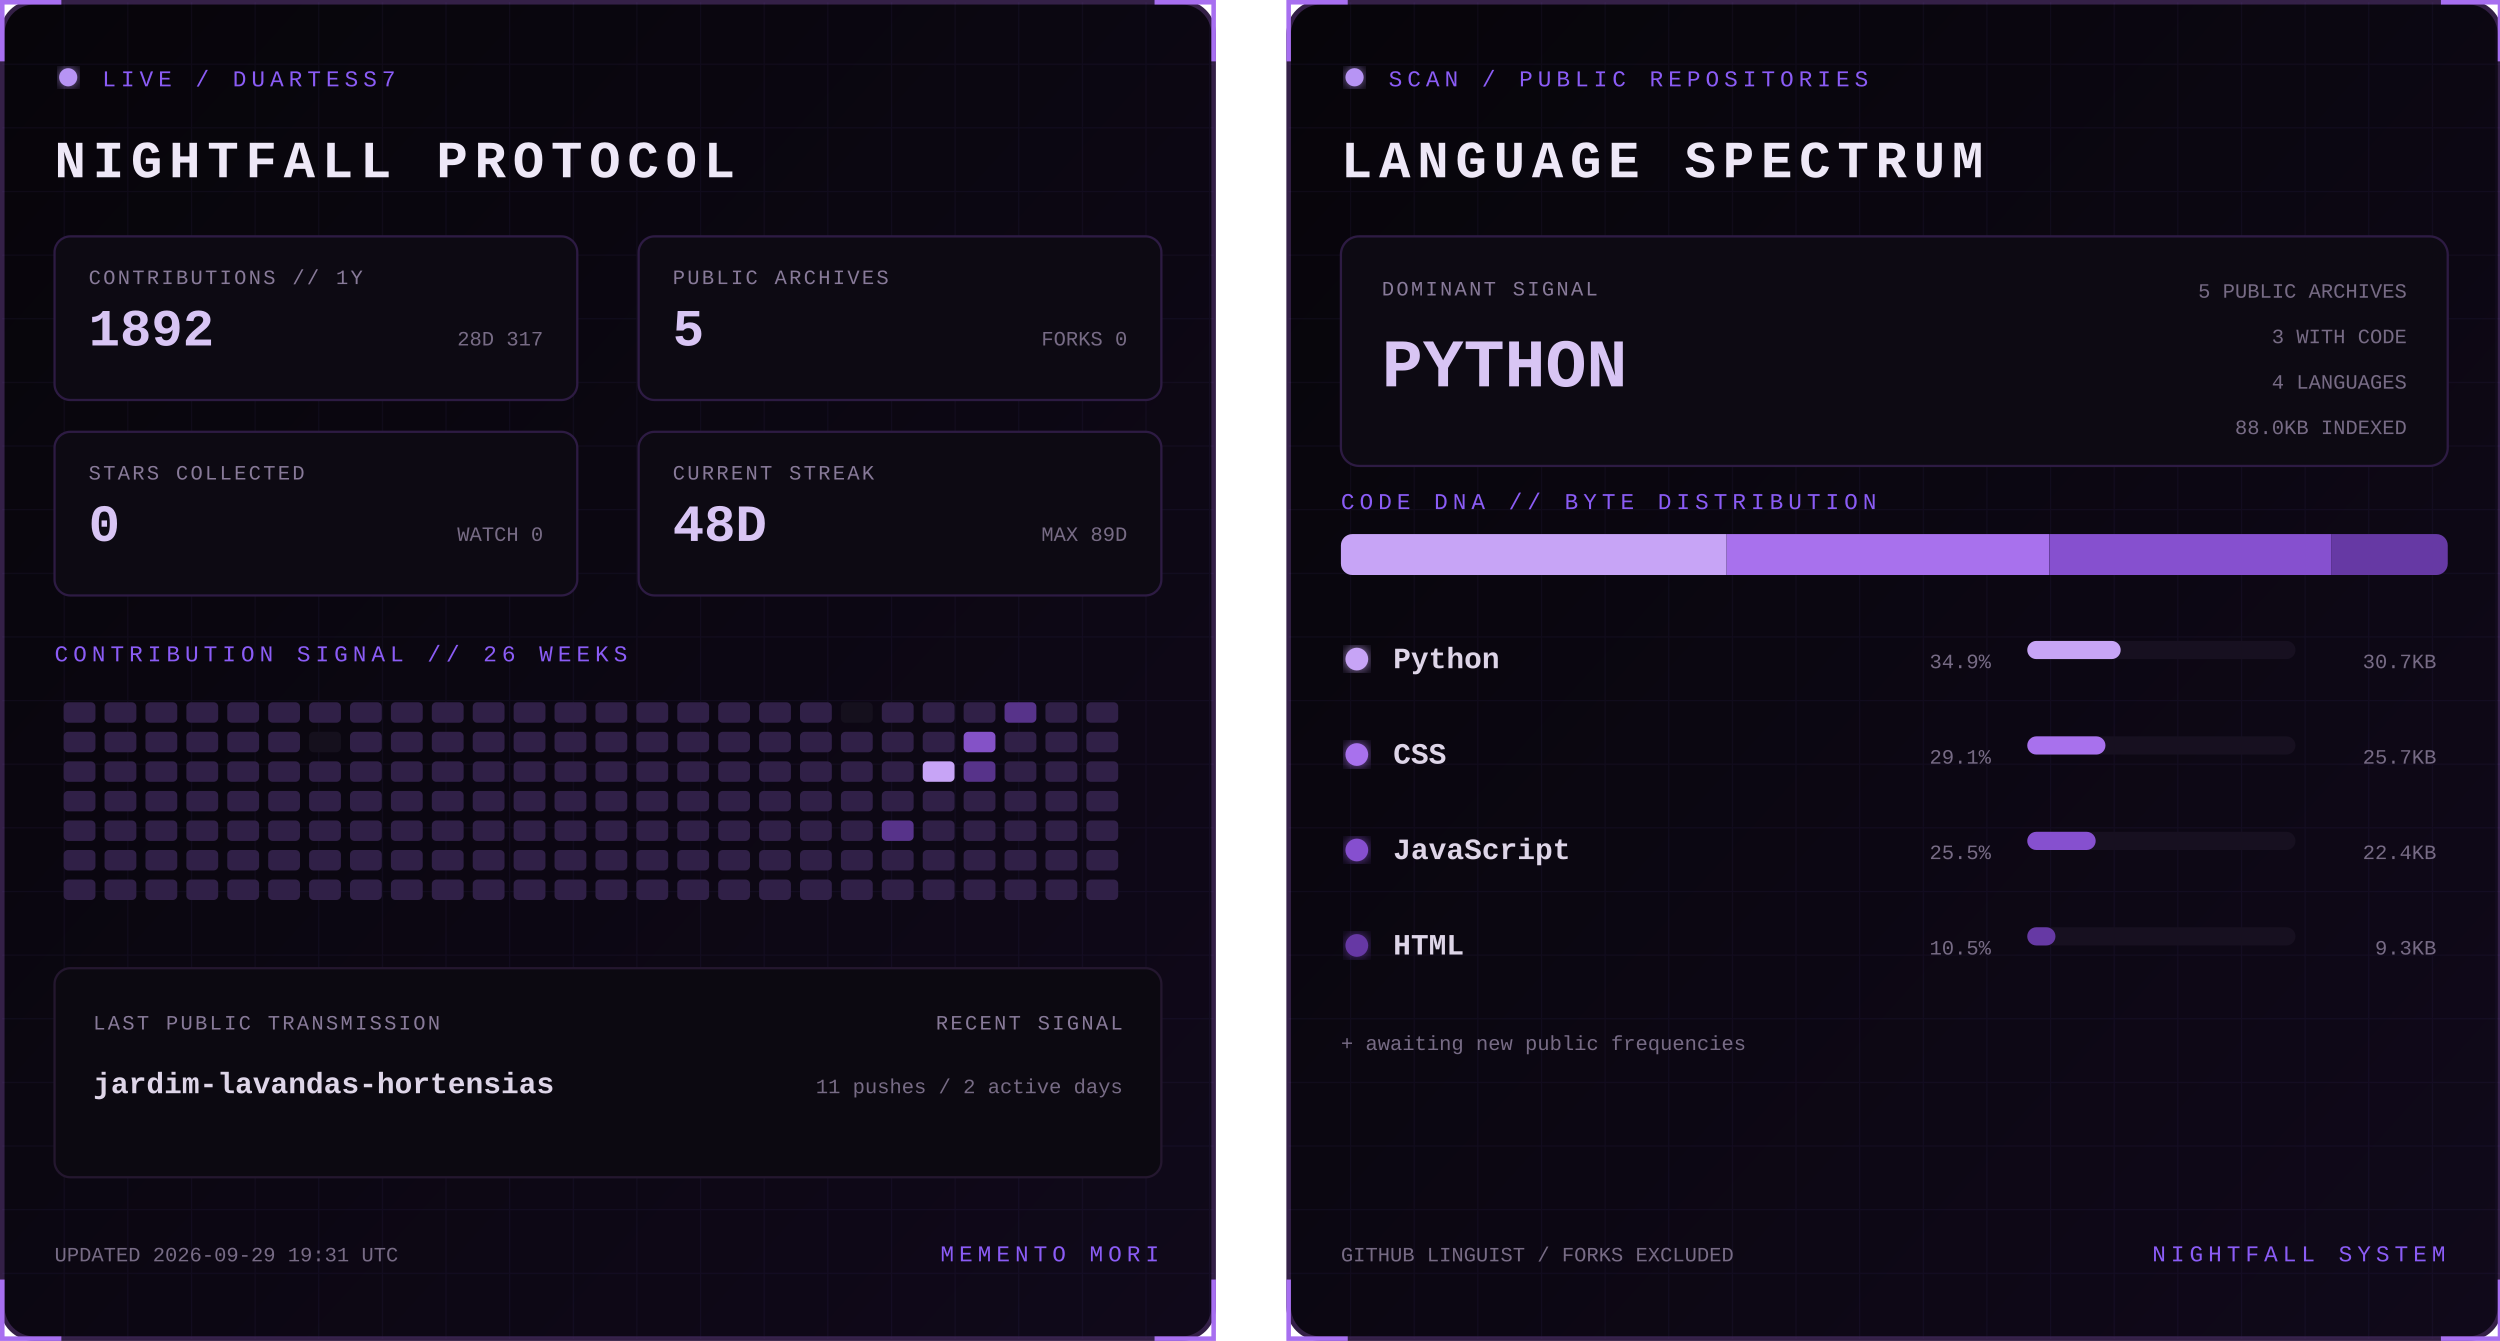
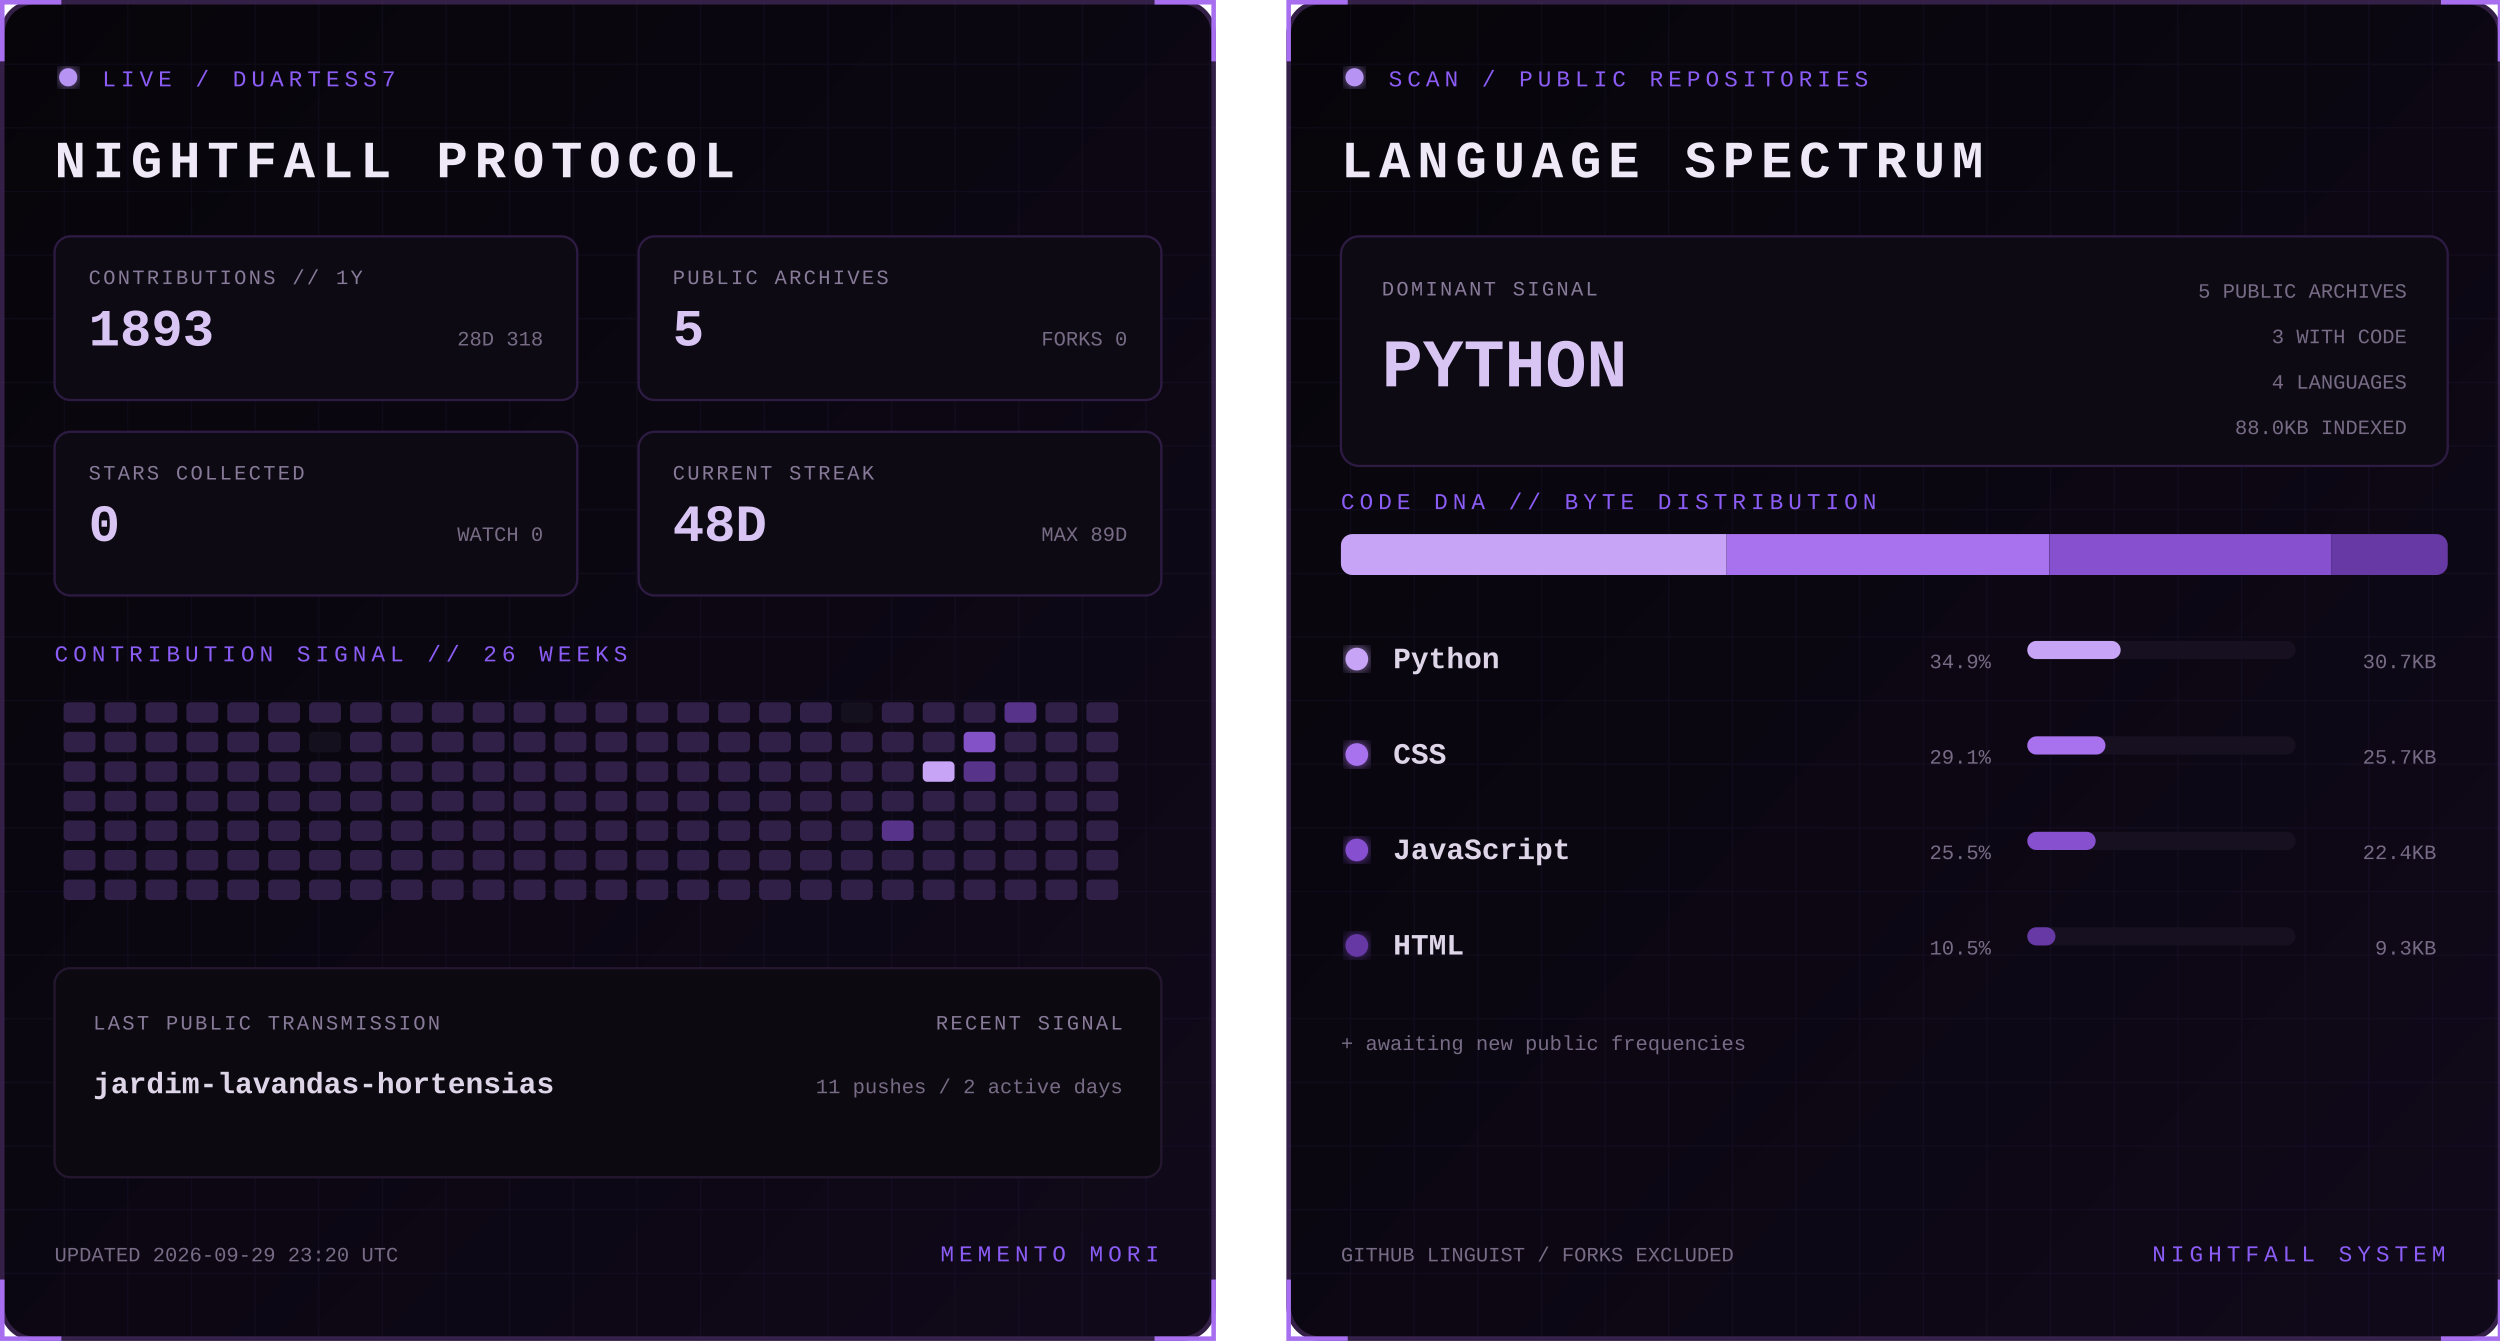
<svg xmlns="http://www.w3.org/2000/svg" width="1100" height="590" viewBox="0 0 1100 590" role="img" aria-labelledby="title desc">
  <defs>
    <linearGradient id="bg" x1="0" y1="0" x2="1" y2="1">
      <stop stop-color="#07050a" />
      <stop offset="1" stop-color="#10091a" />
    </linearGradient>
    <filter id="glow">
      <feGaussianBlur stdDeviation="3" result="b" />
      <feMerge>
        <feMergeNode in="b" />
        <feMergeNode in="SourceGraphic" />
      </feMerge>
    </filter>
    <pattern id="grid" width="28" height="28" patternUnits="userSpaceOnUse">
      <path d="M28 0H0V28" fill="none" stroke="#8b5cf6" stroke-opacity=".055" />
    </pattern>
    <clipPath id="dna">
      <rect x="24" y="235" width="487" height="18" rx="5" />
    </clipPath>
    <style>
      text { font-family: Consolas, 'Courier New', monospace; }
      .kicker { fill:#8b5cf6; font-size:10px; letter-spacing:2.2px; }
      .title { fill:#eee8f7; font-size:23px; font-weight:700; letter-spacing:3px; }
      .label { fill:#887a99; font-size:9px; letter-spacing:1px; }
      .stat { fill:#d8c5f4; font-size:23px; font-weight:700; }
      .detail,.pct { fill:#776b85; font-size:9px; }
      .lang { fill:#ded5e8; font-size:13px; font-weight:700; }
      .hero { fill:#d8c5f4; font-size:30px; font-weight:700; }
      .blink { animation:blink 1.6s step-end infinite; }
      @keyframes blink { 50% { opacity:.25 } }
    </style>
  </defs>
  <g>
    <rect x="1" y="1" width="533" height="588" rx="14" fill="url(#bg)" stroke="#342047" stroke-width="2" />
    <rect x="1" y="1" width="533" height="588" rx="14" fill="url(#grid)" />
    <path d="M27 1H1v26 M508 1h26v26 M534 563v26h-26 M27 589H1v-26" stroke="#a76ff0" stroke-width="2" fill="none" />
    <circle cx="30" cy="34" r="4" fill="#b794f4" filter="url(#glow)" class="blink" />
    <text x="45" y="38" class="kicker">LIVE / DUARTESS7</text>
    <text x="24" y="78" class="title">NIGHTFALL PROTOCOL</text>
    <g transform="translate(24 104)">
      <rect width="230" height="72" rx="7" fill="#0d0a13" stroke="#2d1b43" />
      <text x="15" y="21" class="label">CONTRIBUTIONS // 1Y</text>
-       <text x="15" y="48" class="stat">1892</text>
-       <text x="215" y="48" text-anchor="end" class="detail">28D 317</text>
+       <text x="15" y="48" class="stat">1893</text>
+       <text x="215" y="48" text-anchor="end" class="detail">28D 318</text>
    </g>
    <g transform="translate(281 104)">
      <rect width="230" height="72" rx="7" fill="#0d0a13" stroke="#2d1b43" />
      <text x="15" y="21" class="label">PUBLIC ARCHIVES</text>
      <text x="15" y="48" class="stat">5</text>
      <text x="215" y="48" text-anchor="end" class="detail">FORKS 0</text>
    </g>
    <g transform="translate(24 190)">
      <rect width="230" height="72" rx="7" fill="#0d0a13" stroke="#2d1b43" />
      <text x="15" y="21" class="label">STARS COLLECTED</text>
      <text x="15" y="48" class="stat">0</text>
      <text x="215" y="48" text-anchor="end" class="detail">WATCH 0</text>
    </g>
    <g transform="translate(281 190)">
      <rect width="230" height="72" rx="7" fill="#0d0a13" stroke="#2d1b43" />
      <text x="15" y="21" class="label">CURRENT STREAK</text>
      <text x="15" y="48" class="stat">48D</text>
      <text x="215" y="48" text-anchor="end" class="detail">MAX 89D</text>
    </g>
    <text x="24" y="291" class="kicker">CONTRIBUTION SIGNAL // 26 WEEKS</text>
    <g>
      <rect x="28" y="309" width="14" height="9" rx="2" fill="#302047" />
      <rect x="28" y="322" width="14" height="9" rx="2" fill="#302047" />
      <rect x="28" y="335" width="14" height="9" rx="2" fill="#302047" />
      <rect x="28" y="348" width="14" height="9" rx="2" fill="#302047" />
      <rect x="28" y="361" width="14" height="9" rx="2" fill="#302047" />
      <rect x="28" y="374" width="14" height="9" rx="2" fill="#302047" />
      <rect x="28" y="387" width="14" height="9" rx="2" fill="#302047" />
      <rect x="46" y="309" width="14" height="9" rx="2" fill="#302047" />
      <rect x="46" y="322" width="14" height="9" rx="2" fill="#302047" />
      <rect x="46" y="335" width="14" height="9" rx="2" fill="#302047" />
      <rect x="46" y="348" width="14" height="9" rx="2" fill="#302047" />
      <rect x="46" y="361" width="14" height="9" rx="2" fill="#302047" />
      <rect x="46" y="374" width="14" height="9" rx="2" fill="#302047" />
      <rect x="46" y="387" width="14" height="9" rx="2" fill="#302047" />
      <rect x="64" y="309" width="14" height="9" rx="2" fill="#302047" />
      <rect x="64" y="322" width="14" height="9" rx="2" fill="#302047" />
      <rect x="64" y="335" width="14" height="9" rx="2" fill="#302047" />
      <rect x="64" y="348" width="14" height="9" rx="2" fill="#302047" />
      <rect x="64" y="361" width="14" height="9" rx="2" fill="#302047" />
      <rect x="64" y="374" width="14" height="9" rx="2" fill="#302047" />
      <rect x="64" y="387" width="14" height="9" rx="2" fill="#302047" />
      <rect x="82" y="309" width="14" height="9" rx="2" fill="#302047" />
      <rect x="82" y="322" width="14" height="9" rx="2" fill="#302047" />
      <rect x="82" y="335" width="14" height="9" rx="2" fill="#302047" />
      <rect x="82" y="348" width="14" height="9" rx="2" fill="#302047" />
      <rect x="82" y="361" width="14" height="9" rx="2" fill="#302047" />
      <rect x="82" y="374" width="14" height="9" rx="2" fill="#302047" />
      <rect x="82" y="387" width="14" height="9" rx="2" fill="#302047" />
      <rect x="100" y="309" width="14" height="9" rx="2" fill="#302047" />
      <rect x="100" y="322" width="14" height="9" rx="2" fill="#302047" />
      <rect x="100" y="335" width="14" height="9" rx="2" fill="#302047" />
      <rect x="100" y="348" width="14" height="9" rx="2" fill="#302047" />
      <rect x="100" y="361" width="14" height="9" rx="2" fill="#302047" />
      <rect x="100" y="374" width="14" height="9" rx="2" fill="#302047" />
      <rect x="100" y="387" width="14" height="9" rx="2" fill="#302047" />
      <rect x="118" y="309" width="14" height="9" rx="2" fill="#302047" />
      <rect x="118" y="322" width="14" height="9" rx="2" fill="#302047" />
      <rect x="118" y="335" width="14" height="9" rx="2" fill="#302047" />
      <rect x="118" y="348" width="14" height="9" rx="2" fill="#302047" />
      <rect x="118" y="361" width="14" height="9" rx="2" fill="#302047" />
      <rect x="118" y="374" width="14" height="9" rx="2" fill="#302047" />
      <rect x="118" y="387" width="14" height="9" rx="2" fill="#302047" />
      <rect x="136" y="309" width="14" height="9" rx="2" fill="#302047" />
      <rect x="136" y="322" width="14" height="9" rx="2" fill="#15101d" />
      <rect x="136" y="335" width="14" height="9" rx="2" fill="#302047" />
      <rect x="136" y="348" width="14" height="9" rx="2" fill="#302047" />
      <rect x="136" y="361" width="14" height="9" rx="2" fill="#302047" />
      <rect x="136" y="374" width="14" height="9" rx="2" fill="#302047" />
      <rect x="136" y="387" width="14" height="9" rx="2" fill="#302047" />
      <rect x="154" y="309" width="14" height="9" rx="2" fill="#302047" />
      <rect x="154" y="322" width="14" height="9" rx="2" fill="#302047" />
      <rect x="154" y="335" width="14" height="9" rx="2" fill="#302047" />
      <rect x="154" y="348" width="14" height="9" rx="2" fill="#302047" />
      <rect x="154" y="361" width="14" height="9" rx="2" fill="#302047" />
      <rect x="154" y="374" width="14" height="9" rx="2" fill="#302047" />
      <rect x="154" y="387" width="14" height="9" rx="2" fill="#302047" />
      <rect x="172" y="309" width="14" height="9" rx="2" fill="#302047" />
      <rect x="172" y="322" width="14" height="9" rx="2" fill="#302047" />
      <rect x="172" y="335" width="14" height="9" rx="2" fill="#302047" />
      <rect x="172" y="348" width="14" height="9" rx="2" fill="#302047" />
      <rect x="172" y="361" width="14" height="9" rx="2" fill="#302047" />
      <rect x="172" y="374" width="14" height="9" rx="2" fill="#302047" />
      <rect x="172" y="387" width="14" height="9" rx="2" fill="#302047" />
      <rect x="190" y="309" width="14" height="9" rx="2" fill="#302047" />
      <rect x="190" y="322" width="14" height="9" rx="2" fill="#302047" />
      <rect x="190" y="335" width="14" height="9" rx="2" fill="#302047" />
      <rect x="190" y="348" width="14" height="9" rx="2" fill="#302047" />
      <rect x="190" y="361" width="14" height="9" rx="2" fill="#302047" />
      <rect x="190" y="374" width="14" height="9" rx="2" fill="#302047" />
      <rect x="190" y="387" width="14" height="9" rx="2" fill="#302047" />
      <rect x="208" y="309" width="14" height="9" rx="2" fill="#302047" />
      <rect x="208" y="322" width="14" height="9" rx="2" fill="#302047" />
      <rect x="208" y="335" width="14" height="9" rx="2" fill="#302047" />
      <rect x="208" y="348" width="14" height="9" rx="2" fill="#302047" />
      <rect x="208" y="361" width="14" height="9" rx="2" fill="#302047" />
      <rect x="208" y="374" width="14" height="9" rx="2" fill="#302047" />
      <rect x="208" y="387" width="14" height="9" rx="2" fill="#302047" />
      <rect x="226" y="309" width="14" height="9" rx="2" fill="#302047" />
      <rect x="226" y="322" width="14" height="9" rx="2" fill="#302047" />
      <rect x="226" y="335" width="14" height="9" rx="2" fill="#302047" />
      <rect x="226" y="348" width="14" height="9" rx="2" fill="#302047" />
      <rect x="226" y="361" width="14" height="9" rx="2" fill="#302047" />
      <rect x="226" y="374" width="14" height="9" rx="2" fill="#302047" />
      <rect x="226" y="387" width="14" height="9" rx="2" fill="#302047" />
      <rect x="244" y="309" width="14" height="9" rx="2" fill="#302047" />
      <rect x="244" y="322" width="14" height="9" rx="2" fill="#302047" />
      <rect x="244" y="335" width="14" height="9" rx="2" fill="#302047" />
      <rect x="244" y="348" width="14" height="9" rx="2" fill="#302047" />
      <rect x="244" y="361" width="14" height="9" rx="2" fill="#302047" />
      <rect x="244" y="374" width="14" height="9" rx="2" fill="#302047" />
      <rect x="244" y="387" width="14" height="9" rx="2" fill="#302047" />
      <rect x="262" y="309" width="14" height="9" rx="2" fill="#302047" />
      <rect x="262" y="322" width="14" height="9" rx="2" fill="#302047" />
      <rect x="262" y="335" width="14" height="9" rx="2" fill="#302047" />
      <rect x="262" y="348" width="14" height="9" rx="2" fill="#302047" />
      <rect x="262" y="361" width="14" height="9" rx="2" fill="#302047" />
      <rect x="262" y="374" width="14" height="9" rx="2" fill="#302047" />
      <rect x="262" y="387" width="14" height="9" rx="2" fill="#302047" />
      <rect x="280" y="309" width="14" height="9" rx="2" fill="#302047" />
      <rect x="280" y="322" width="14" height="9" rx="2" fill="#302047" />
      <rect x="280" y="335" width="14" height="9" rx="2" fill="#302047" />
      <rect x="280" y="348" width="14" height="9" rx="2" fill="#302047" />
      <rect x="280" y="361" width="14" height="9" rx="2" fill="#302047" />
      <rect x="280" y="374" width="14" height="9" rx="2" fill="#302047" />
      <rect x="280" y="387" width="14" height="9" rx="2" fill="#302047" />
      <rect x="298" y="309" width="14" height="9" rx="2" fill="#302047" />
      <rect x="298" y="322" width="14" height="9" rx="2" fill="#302047" />
      <rect x="298" y="335" width="14" height="9" rx="2" fill="#302047" />
      <rect x="298" y="348" width="14" height="9" rx="2" fill="#302047" />
      <rect x="298" y="361" width="14" height="9" rx="2" fill="#302047" />
      <rect x="298" y="374" width="14" height="9" rx="2" fill="#302047" />
      <rect x="298" y="387" width="14" height="9" rx="2" fill="#302047" />
      <rect x="316" y="309" width="14" height="9" rx="2" fill="#302047" />
      <rect x="316" y="322" width="14" height="9" rx="2" fill="#302047" />
      <rect x="316" y="335" width="14" height="9" rx="2" fill="#302047" />
      <rect x="316" y="348" width="14" height="9" rx="2" fill="#302047" />
      <rect x="316" y="361" width="14" height="9" rx="2" fill="#302047" />
      <rect x="316" y="374" width="14" height="9" rx="2" fill="#302047" />
      <rect x="316" y="387" width="14" height="9" rx="2" fill="#302047" />
      <rect x="334" y="309" width="14" height="9" rx="2" fill="#302047" />
      <rect x="334" y="322" width="14" height="9" rx="2" fill="#302047" />
      <rect x="334" y="335" width="14" height="9" rx="2" fill="#302047" />
      <rect x="334" y="348" width="14" height="9" rx="2" fill="#302047" />
      <rect x="334" y="361" width="14" height="9" rx="2" fill="#302047" />
      <rect x="334" y="374" width="14" height="9" rx="2" fill="#302047" />
      <rect x="334" y="387" width="14" height="9" rx="2" fill="#302047" />
      <rect x="352" y="309" width="14" height="9" rx="2" fill="#302047" />
      <rect x="352" y="322" width="14" height="9" rx="2" fill="#302047" />
      <rect x="352" y="335" width="14" height="9" rx="2" fill="#302047" />
      <rect x="352" y="348" width="14" height="9" rx="2" fill="#302047" />
      <rect x="352" y="361" width="14" height="9" rx="2" fill="#302047" />
      <rect x="352" y="374" width="14" height="9" rx="2" fill="#302047" />
      <rect x="352" y="387" width="14" height="9" rx="2" fill="#302047" />
      <rect x="370" y="309" width="14" height="9" rx="2" fill="#15101d" />
      <rect x="370" y="322" width="14" height="9" rx="2" fill="#302047" />
      <rect x="370" y="335" width="14" height="9" rx="2" fill="#302047" />
      <rect x="370" y="348" width="14" height="9" rx="2" fill="#302047" />
      <rect x="370" y="361" width="14" height="9" rx="2" fill="#302047" />
      <rect x="370" y="374" width="14" height="9" rx="2" fill="#302047" />
      <rect x="370" y="387" width="14" height="9" rx="2" fill="#302047" />
      <rect x="388" y="309" width="14" height="9" rx="2" fill="#302047" />
      <rect x="388" y="322" width="14" height="9" rx="2" fill="#302047" />
      <rect x="388" y="335" width="14" height="9" rx="2" fill="#302047" />
      <rect x="388" y="348" width="14" height="9" rx="2" fill="#302047" />
      <rect x="388" y="361" width="14" height="9" rx="2" fill="#57338a" />
      <rect x="388" y="374" width="14" height="9" rx="2" fill="#302047" />
      <rect x="388" y="387" width="14" height="9" rx="2" fill="#302047" />
      <rect x="406" y="309" width="14" height="9" rx="2" fill="#302047" />
      <rect x="406" y="322" width="14" height="9" rx="2" fill="#302047" />
      <rect x="406" y="335" width="14" height="9" rx="2" fill="#c7a4f6" />
      <rect x="406" y="348" width="14" height="9" rx="2" fill="#302047" />
      <rect x="406" y="361" width="14" height="9" rx="2" fill="#302047" />
      <rect x="406" y="374" width="14" height="9" rx="2" fill="#302047" />
      <rect x="406" y="387" width="14" height="9" rx="2" fill="#302047" />
      <rect x="424" y="309" width="14" height="9" rx="2" fill="#302047" />
      <rect x="424" y="322" width="14" height="9" rx="2" fill="#8452c7" />
      <rect x="424" y="335" width="14" height="9" rx="2" fill="#57338a" />
      <rect x="424" y="348" width="14" height="9" rx="2" fill="#302047" />
      <rect x="424" y="361" width="14" height="9" rx="2" fill="#302047" />
      <rect x="424" y="374" width="14" height="9" rx="2" fill="#302047" />
      <rect x="424" y="387" width="14" height="9" rx="2" fill="#302047" />
      <rect x="442" y="309" width="14" height="9" rx="2" fill="#57338a" />
      <rect x="442" y="322" width="14" height="9" rx="2" fill="#302047" />
      <rect x="442" y="335" width="14" height="9" rx="2" fill="#302047" />
      <rect x="442" y="348" width="14" height="9" rx="2" fill="#302047" />
      <rect x="442" y="361" width="14" height="9" rx="2" fill="#302047" />
      <rect x="442" y="374" width="14" height="9" rx="2" fill="#302047" />
      <rect x="442" y="387" width="14" height="9" rx="2" fill="#302047" />
      <rect x="460" y="309" width="14" height="9" rx="2" fill="#302047" />
      <rect x="460" y="322" width="14" height="9" rx="2" fill="#302047" />
      <rect x="460" y="335" width="14" height="9" rx="2" fill="#302047" />
      <rect x="460" y="348" width="14" height="9" rx="2" fill="#302047" />
      <rect x="460" y="361" width="14" height="9" rx="2" fill="#302047" />
      <rect x="460" y="374" width="14" height="9" rx="2" fill="#302047" />
      <rect x="460" y="387" width="14" height="9" rx="2" fill="#302047" />
      <rect x="478" y="309" width="14" height="9" rx="2" fill="#302047" />
      <rect x="478" y="322" width="14" height="9" rx="2" fill="#302047" />
      <rect x="478" y="335" width="14" height="9" rx="2" fill="#302047" />
      <rect x="478" y="348" width="14" height="9" rx="2" fill="#302047" />
      <rect x="478" y="361" width="14" height="9" rx="2" fill="#302047" />
      <rect x="478" y="374" width="14" height="9" rx="2" fill="#302047" />
      <rect x="478" y="387" width="14" height="9" rx="2" fill="#302047" />
    </g>
    <rect x="24" y="426" width="487" height="92" rx="7" fill="#0c0911" stroke="#24172f" />
    <text x="41" y="453" class="label">LAST PUBLIC TRANSMISSION</text>
    <text x="41" y="481" class="lang">jardim-lavandas-hortensias</text>
    <text x="494" y="453" text-anchor="end" class="label">RECENT SIGNAL</text>
    <text x="494" y="481" text-anchor="end" class="detail">11 pushes / 2 active days</text>
-     <text x="24" y="555" class="detail">UPDATED 2026-09-29 19:31 UTC</text>
+     <text x="24" y="555" class="detail">UPDATED 2026-09-29 23:20 UTC</text>
    <text x="510" y="555" text-anchor="end" class="kicker">MEMENTO MORI</text>
  </g>
  <g transform="translate(566)">
    <rect x="1" y="1" width="533" height="588" rx="14" fill="url(#bg)" stroke="#342047" stroke-width="2" />
    <rect x="1" y="1" width="533" height="588" rx="14" fill="url(#grid)" />
    <path d="M27 1H1v26 M508 1h26v26 M534 563v26h-26 M27 589H1v-26" stroke="#a76ff0" stroke-width="2" fill="none" />
    <circle cx="30" cy="34" r="4" fill="#b794f4" filter="url(#glow)" class="blink" />
    <text x="45" y="38" class="kicker">SCAN / PUBLIC REPOSITORIES</text>
    <text x="24" y="78" class="title">LANGUAGE SPECTRUM</text>
    <rect x="24" y="104" width="487" height="101" rx="8" fill="#0d0a13" stroke="#2d1b43" />
    <text x="42" y="130" class="label">DOMINANT SIGNAL</text>
    <text x="42" y="170" class="hero">PYTHON</text>
    <text x="493" y="131" text-anchor="end" class="detail">5 PUBLIC ARCHIVES</text>
    <text x="493" y="151" text-anchor="end" class="detail">3 WITH CODE</text>
    <text x="493" y="171" text-anchor="end" class="detail">4 LANGUAGES</text>
    <text x="493" y="191" text-anchor="end" class="detail">88.0KB INDEXED</text>
    <text x="24" y="224" class="kicker">CODE DNA // BYTE DISTRIBUTION</text>
    <rect x="24" y="235" width="487" height="18" rx="5" fill="#171020" />
    <g clip-path="url(#dna)">
      <rect x="24.0" y="235" width="169.7" height="18" fill="#c7a4f6" />
      <rect x="193.7" y="235" width="141.9" height="18" fill="#a871ed" />
      <rect x="335.7" y="235" width="124.0" height="18" fill="#8650cf" />
      <rect x="459.7" y="235" width="51.3" height="18" fill="#6639a4" />
    </g>
    <circle cx="31" cy="290" r="5" fill="#c7a4f6" filter="url(#glow)" />
    <text x="47" y="294" class="lang">Python</text>
    <text x="310" y="294" text-anchor="end" class="pct">34.9%</text>
    <rect x="326" y="282" width="118" height="8" rx="4" fill="#171020" />
    <rect x="326" y="282" width="41.1" height="8" rx="4" fill="#c7a4f6" />
    <text x="506" y="294" text-anchor="end" class="detail">30.7KB</text>
    <circle cx="31" cy="332" r="5" fill="#a871ed" filter="url(#glow)" />
    <text x="47" y="336" class="lang">CSS</text>
    <text x="310" y="336" text-anchor="end" class="pct">29.1%</text>
    <rect x="326" y="324" width="118" height="8" rx="4" fill="#171020" />
    <rect x="326" y="324" width="34.4" height="8" rx="4" fill="#a871ed" />
    <text x="506" y="336" text-anchor="end" class="detail">25.7KB</text>
    <circle cx="31" cy="374" r="5" fill="#8650cf" filter="url(#glow)" />
    <text x="47" y="378" class="lang">JavaScript</text>
    <text x="310" y="378" text-anchor="end" class="pct">25.5%</text>
    <rect x="326" y="366" width="118" height="8" rx="4" fill="#171020" />
    <rect x="326" y="366" width="30.1" height="8" rx="4" fill="#8650cf" />
    <text x="506" y="378" text-anchor="end" class="detail">22.4KB</text>
    <circle cx="31" cy="416" r="5" fill="#6639a4" filter="url(#glow)" />
    <text x="47" y="420" class="lang">HTML</text>
    <text x="310" y="420" text-anchor="end" class="pct">10.5%</text>
    <rect x="326" y="408" width="118" height="8" rx="4" fill="#171020" />
    <rect x="326" y="408" width="12.4" height="8" rx="4" fill="#6639a4" />
    <text x="506" y="420" text-anchor="end" class="detail">9.3KB</text>
    <text x="24" y="462" class="detail">+ awaiting new public frequencies</text>
    <text x="24" y="555" class="detail">GITHUB LINGUIST / FORKS EXCLUDED</text>
    <text x="510" y="555" text-anchor="end" class="kicker">NIGHTFALL SYSTEM</text>
  </g>
</svg>
